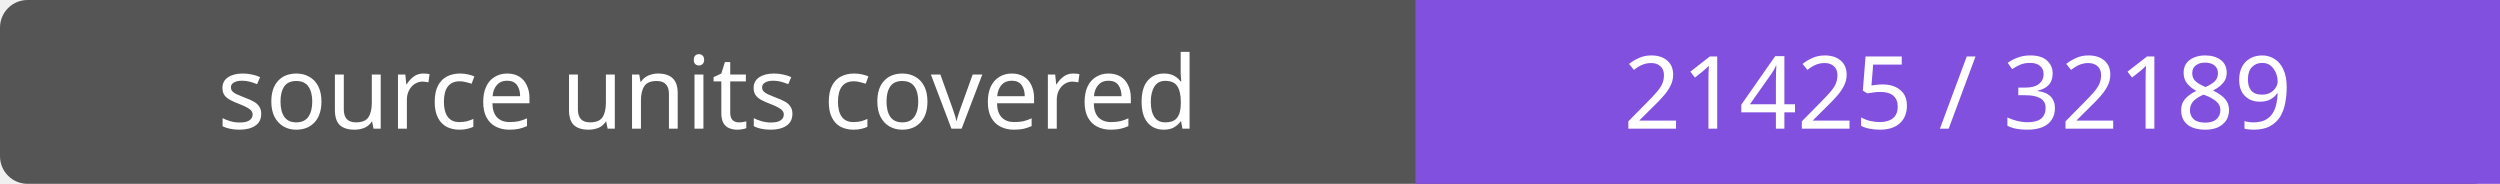
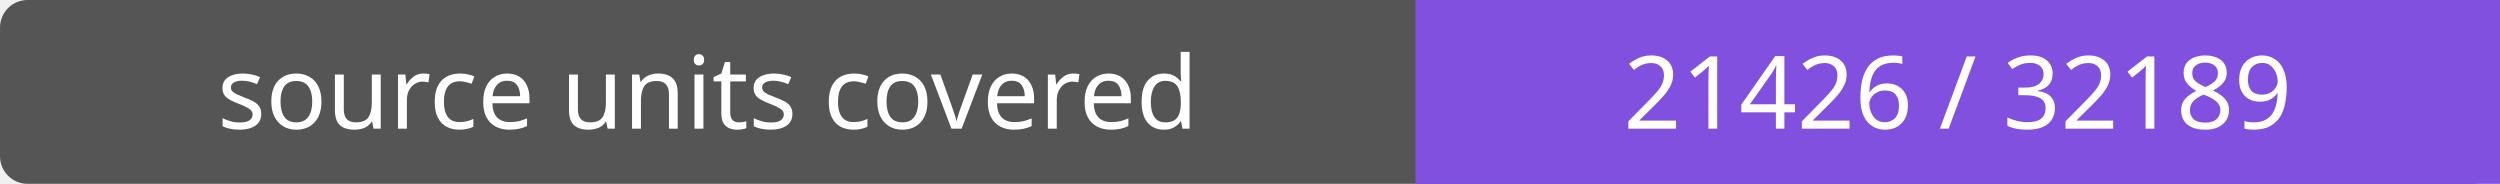
- <svg xmlns="http://www.w3.org/2000/svg" width="272" height="20" role="img" aria-label="source units covered: 21425 / 32189">
+ <svg xmlns="http://www.w3.org/2000/svg" width="272" height="20" role="img" aria-label="source units covered: 21426 / 32189">
  <rect width="272" height="20" rx="3" fill="#555" />
  <path fill="#8250df" d="M154 0h118v20H154z" />
  <g fill="#fff" text-anchor="middle" font-family="Verdana,sans-serif" font-size="11">
    <text x="77.0" y="14">source units covered</text>
-     <text x="213.0" y="14">21425 / 32189</text>
+     <text x="213.0" y="14">21426 / 32189</text>
  </g>
</svg>
